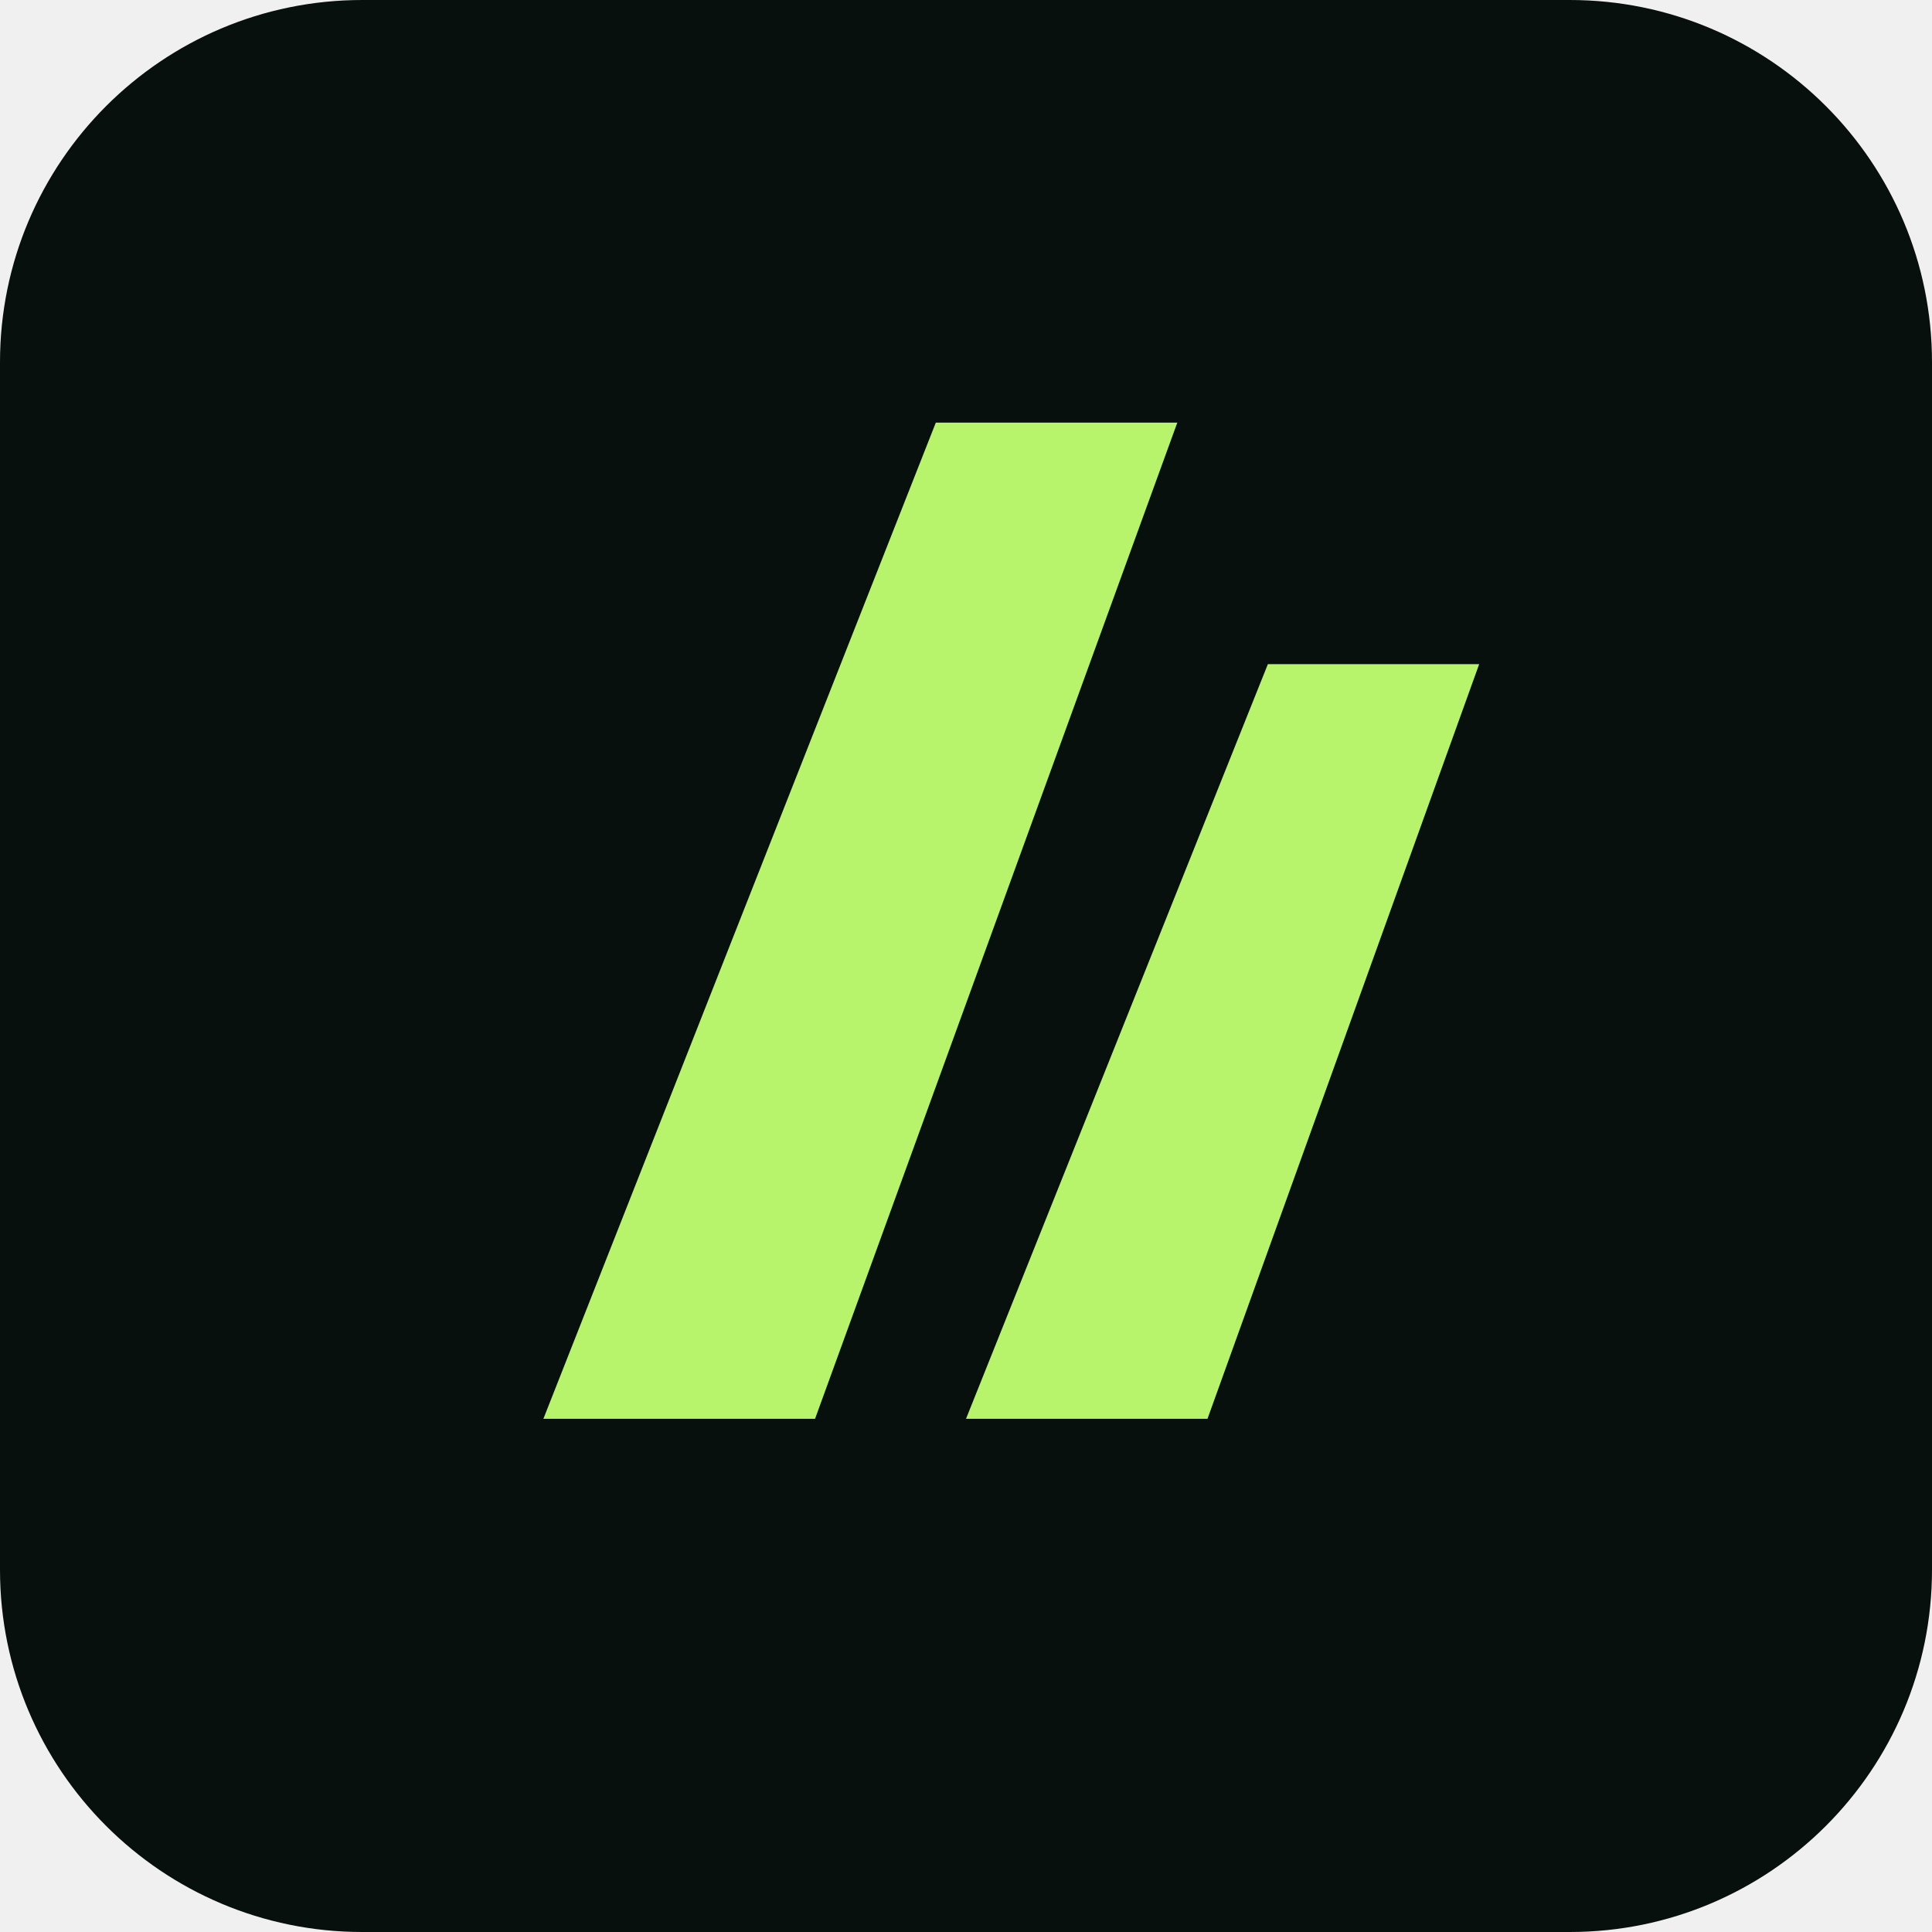
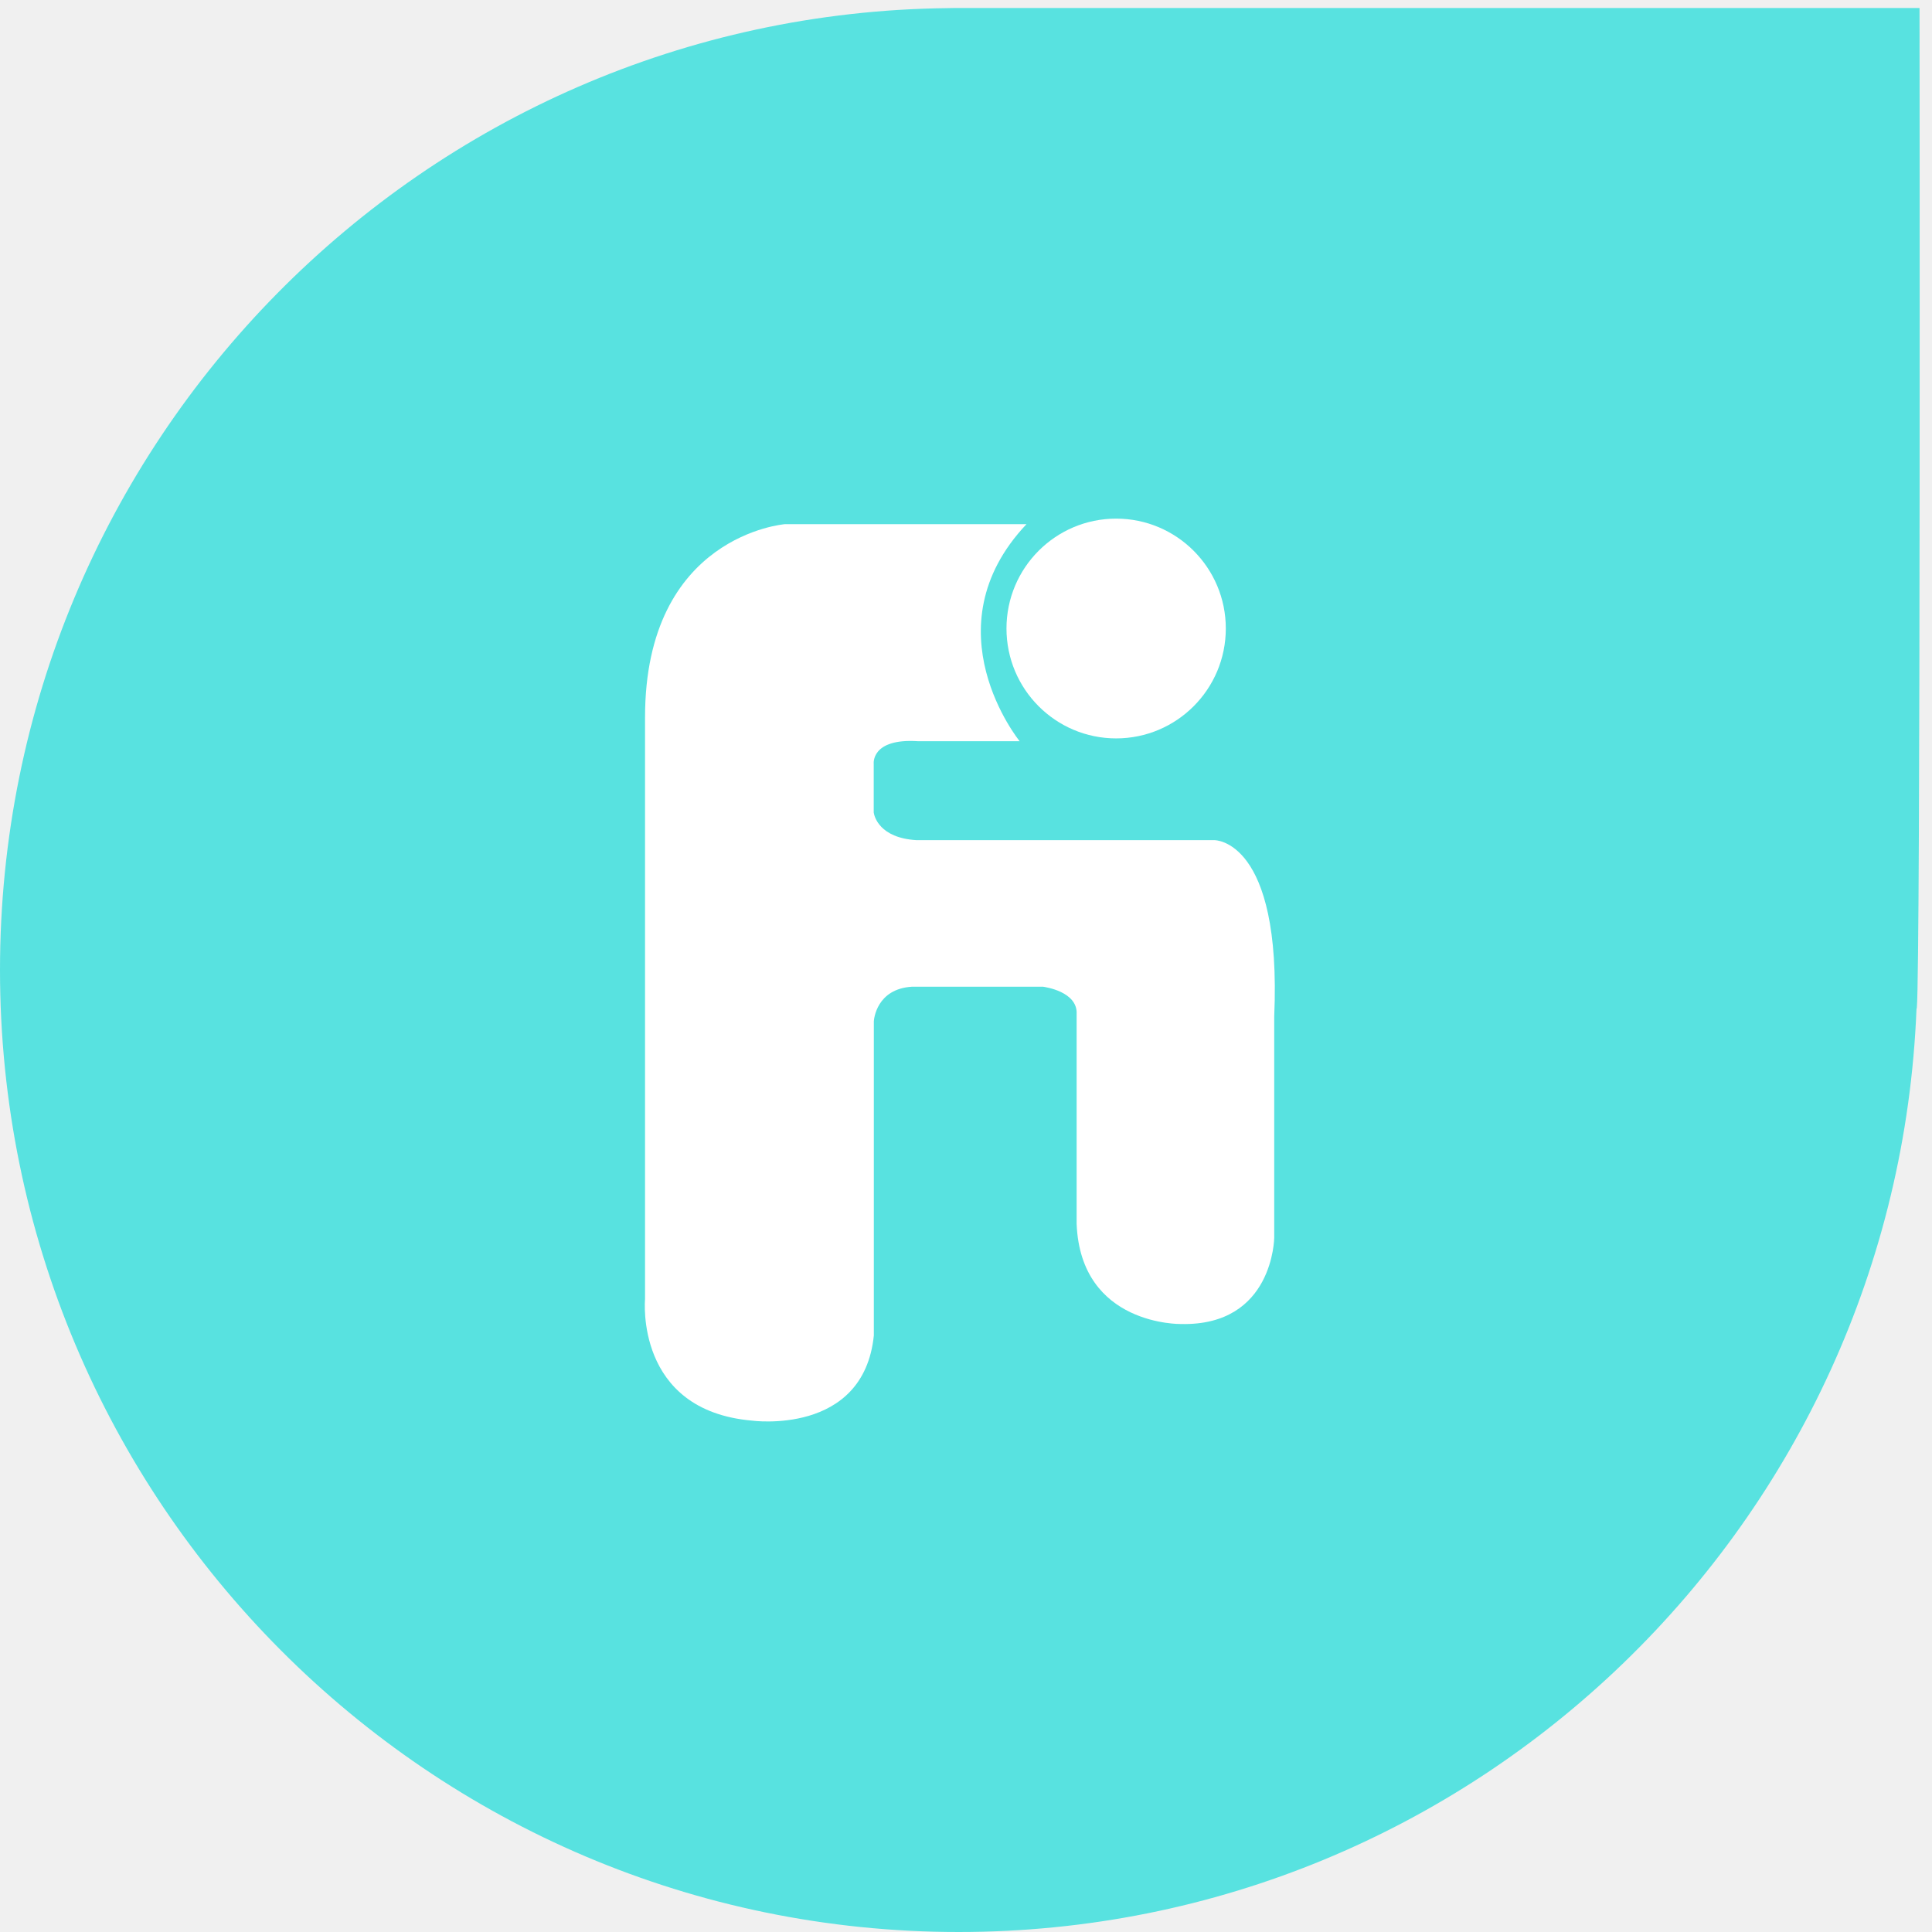
- <svg xmlns="http://www.w3.org/2000/svg" viewBox="0 0 64 64">
-   <rect width="64" height="64" rx="12" fill="#07100d" />
-   <path d="M18 47 31 14h8L27 47Zm14 0 10-25h7L40 47Z" fill="#b7f36b" />
+ <svg xmlns="http://www.w3.org/2000/svg" viewBox="0 0 84 84" fill="none">
+   <path fill-rule="evenodd" clip-rule="evenodd" d="M83.458 0.348H41.68H41.455C41.455 0.348 41.352 0.348 41.196 0.353C18.402 0.613 0 19.238 0 42.174C0 65.272 18.662 84 41.68 84C64.131 84 82.435 66.185 83.326 43.871C83.331 43.852 83.336 43.832 83.341 43.807C83.507 41.963 83.458 0.348 83.458 0.348Z" fill="#58E2E0" />
+   <path d="M48.528 32.104C51.161 32.104 53.296 29.965 53.296 27.326C53.296 24.688 51.161 22.549 48.528 22.549C45.895 22.549 43.76 24.688 43.76 27.326C43.76 29.965 45.895 32.104 48.528 32.104Z" fill="white" />
+   <path fill-rule="evenodd" clip-rule="evenodd" d="M52.797 36.528H39.843C38.233 36.43 38.013 35.493 37.988 35.327V33.217C37.988 33.217 37.851 32.089 39.922 32.227H44.333C44.333 32.227 40.343 27.326 44.631 22.789H34.135C34.135 22.789 28.045 23.255 28.045 31.192V56.487C28.045 56.487 27.595 61.314 32.681 61.765C32.681 61.765 37.543 62.442 37.993 58.067V44.406C37.998 44.313 38.111 42.993 39.657 42.9H45.346C45.424 42.91 46.864 43.111 46.81 44.092V53.216C46.991 57.655 51.353 57.566 51.353 57.566C55.372 57.655 55.401 53.809 55.401 53.809V44.195C55.734 36.469 52.797 36.528 52.797 36.528Z" fill="white" />
</svg>
